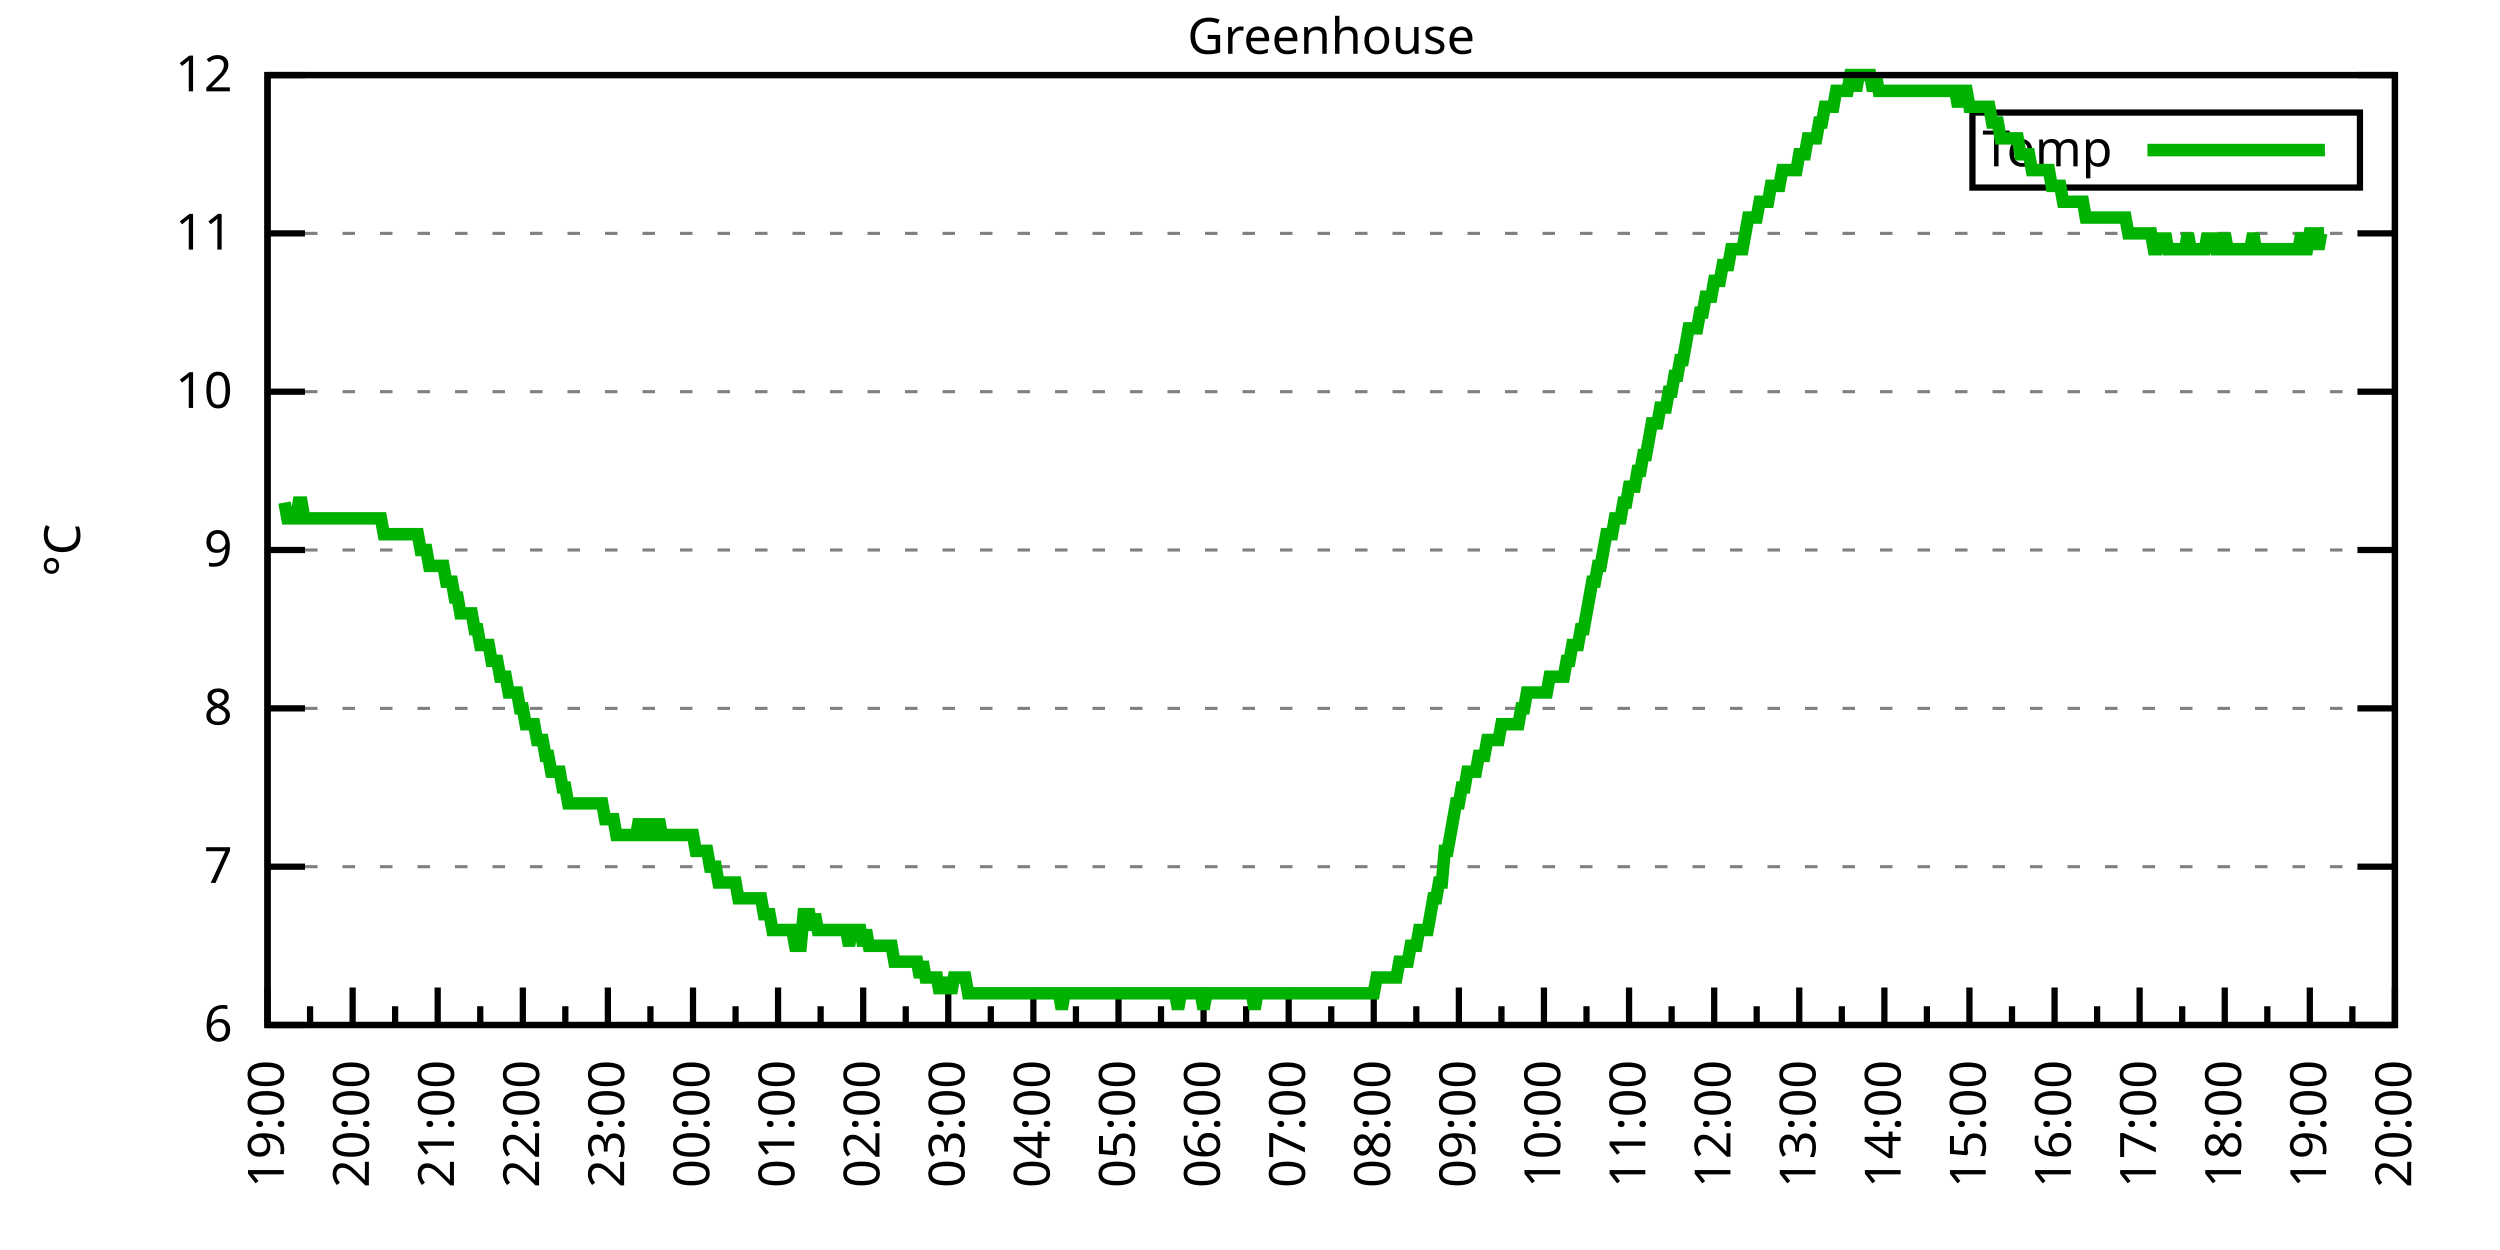
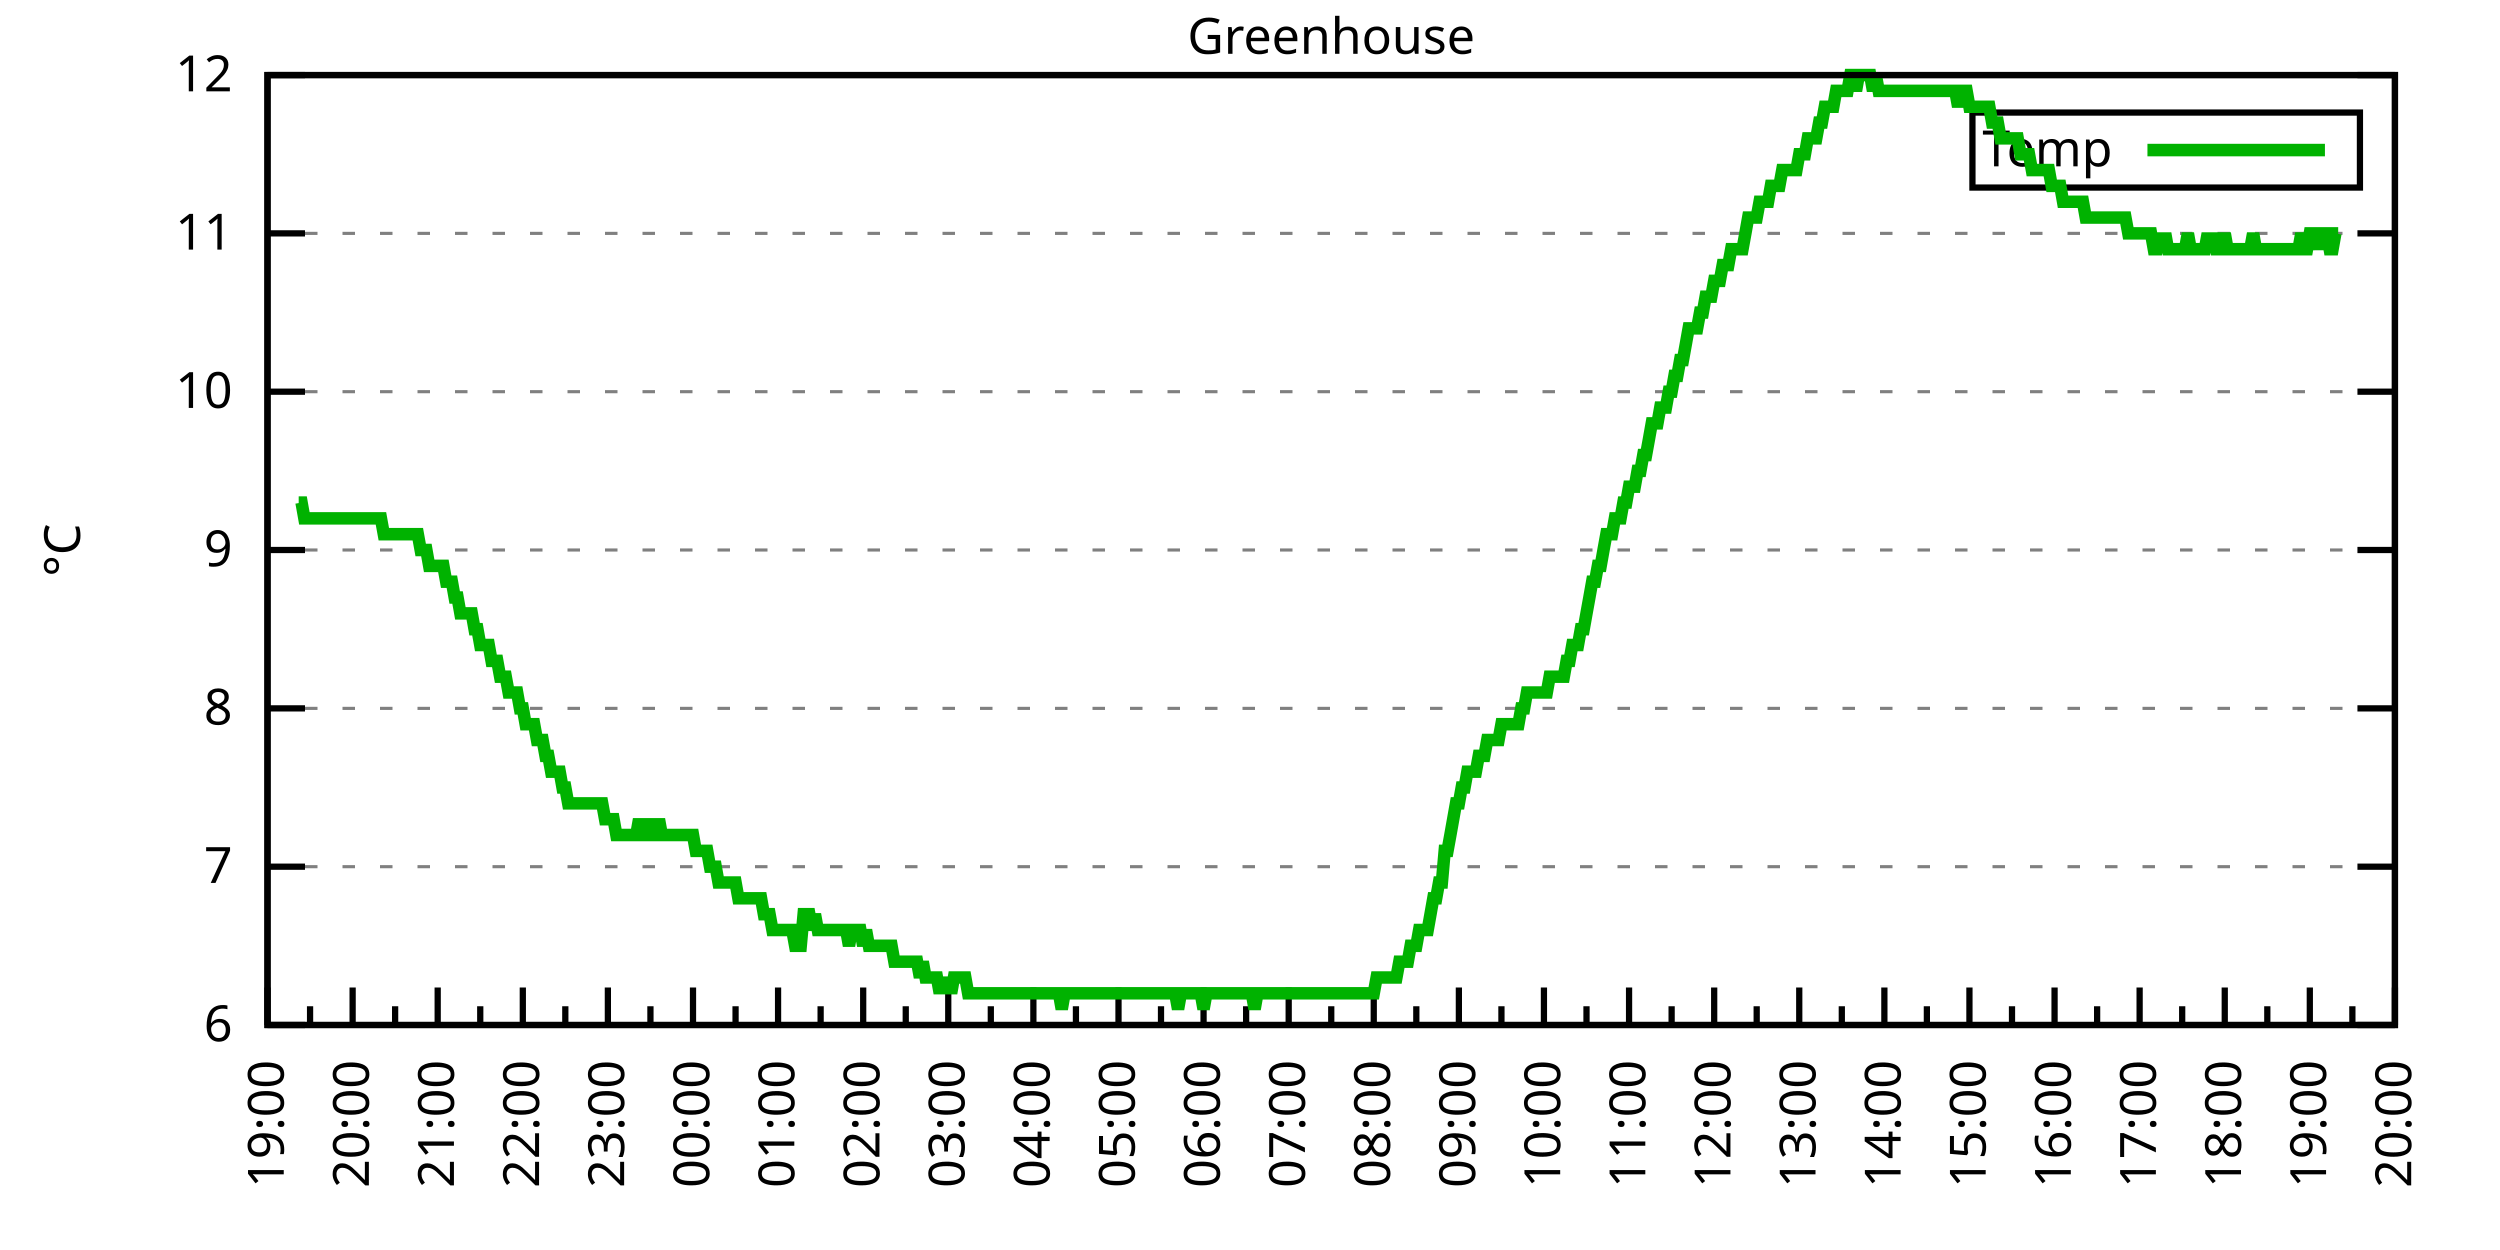
<svg xmlns="http://www.w3.org/2000/svg" xmlns:xlink="http://www.w3.org/1999/xlink" width="400" height="200" viewBox="0 0 400 200">
  <g id="gnuplot_canvas">
    <rect x="0" y="0" width="400" height="200" fill="none" />
    <defs>
      <circle id="gpDot" r="0.5" stroke-width="0.5" stroke="currentColor" />
      <path id="gpPt0" stroke-width="0.333" stroke="currentColor" d="M-1,0 h2 M0,-1 v2" />
      <path id="gpPt1" stroke-width="0.333" stroke="currentColor" d="M-1,-1 L1,1 M1,-1 L-1,1" />
      <path id="gpPt2" stroke-width="0.333" stroke="currentColor" d="M-1,0 L1,0 M0,-1 L0,1 M-1,-1 L1,1 M-1,1 L1,-1" />
      <rect id="gpPt3" stroke-width="0.333" stroke="currentColor" x="-1" y="-1" width="2" height="2" />
      <rect id="gpPt4" stroke-width="0.333" stroke="currentColor" fill="currentColor" x="-1" y="-1" width="2" height="2" />
      <circle id="gpPt5" stroke-width="0.333" stroke="currentColor" cx="0" cy="0" r="1" />
      <use xlink:href="#gpPt5" id="gpPt6" fill="currentColor" stroke="none" />
      <path id="gpPt7" stroke-width="0.333" stroke="currentColor" d="M0,-1.33 L-1.33,0.67 L1.33,0.67 z" />
      <use xlink:href="#gpPt7" id="gpPt8" fill="currentColor" stroke="none" />
      <use xlink:href="#gpPt7" id="gpPt9" stroke="currentColor" transform="rotate(180)" />
      <use xlink:href="#gpPt9" id="gpPt10" fill="currentColor" stroke="none" />
      <use xlink:href="#gpPt3" id="gpPt11" stroke="currentColor" transform="rotate(45)" />
      <use xlink:href="#gpPt11" id="gpPt12" fill="currentColor" stroke="none" />
      <path id="gpPt13" stroke-width="0.333" stroke="currentColor" d="M0,1.330 L1.265,0.411 L0.782,-1.067 L-0.782,-1.076 L-1.265,0.411 z" />
      <use xlink:href="#gpPt13" id="gpPt14" fill="currentColor" stroke="none" />
      <filter id="textbox" filterUnits="objectBoundingBox" x="0" y="0" height="1" width="1">
        <feFlood flood-color="white" flood-opacity="1" result="bgnd" />
        <feComposite in="SourceGraphic" in2="bgnd" operator="atop" />
      </filter>
      <filter id="greybox" filterUnits="objectBoundingBox" x="0" y="0" height="1" width="1">
        <feFlood flood-color="lightgrey" flood-opacity="1" result="grey" />
        <feComposite in="SourceGraphic" in2="grey" operator="atop" />
      </filter>
    </defs>
    <g fill="none" color="white" stroke="currentColor" stroke-width="1.00" stroke-linecap="butt" stroke-linejoin="miter">
</g>
    <g fill="none" color="black" stroke="currentColor" stroke-width="1.00" stroke-linecap="butt" stroke-linejoin="miter">
      <g stroke="none" shape-rendering="crispEdges">
        <polygon fill="rgb(255, 255, 255)" points="42.80,164.00 383.18,164.00 383.18,12.02 42.80,12.02 " />
      </g>
    </g>
    <g fill="none" color="black" stroke="currentColor" stroke-width="1.00" stroke-linecap="butt" stroke-linejoin="miter">
</g>
    <g fill="none" color="black" stroke="black" stroke-width="0.50" stroke-linecap="butt" stroke-linejoin="miter">
</g>
    <g fill="none" color="gray" stroke="currentColor" stroke-width="0.50" stroke-linecap="butt" stroke-linejoin="miter">
      <path stroke="gray" stroke-dasharray="2,4" class="gridline" d="M42.80,164.00 L383.19,164.00  " />
    </g>
    <g fill="none" color="gray" stroke="gray" stroke-width="1.00" stroke-linecap="butt" stroke-linejoin="miter">
</g>
    <g fill="none" color="black" stroke="currentColor" stroke-width="1.00" stroke-linecap="butt" stroke-linejoin="miter">
      <path stroke="black" d="M42.80,164.00 L48.80,164.00 M383.19,164.00 L377.19,164.00  " />
      <g transform="translate(37.20,166.60)" stroke="none" fill="black" font-family="Sans" font-size="8.00" text-anchor="end">
        <text>
          <tspan font-family="Sans"> 6</tspan>
        </text>
      </g>
    </g>
    <g fill="none" color="black" stroke="currentColor" stroke-width="1.00" stroke-linecap="butt" stroke-linejoin="miter">
</g>
    <g fill="none" color="black" stroke="black" stroke-width="0.50" stroke-linecap="butt" stroke-linejoin="miter">
</g>
    <g fill="none" color="gray" stroke="currentColor" stroke-width="0.50" stroke-linecap="butt" stroke-linejoin="miter">
      <path stroke="gray" stroke-dasharray="2,4" class="gridline" d="M42.80,138.67 L383.19,138.67  " />
    </g>
    <g fill="none" color="gray" stroke="gray" stroke-width="1.00" stroke-linecap="butt" stroke-linejoin="miter">
</g>
    <g fill="none" color="black" stroke="currentColor" stroke-width="1.00" stroke-linecap="butt" stroke-linejoin="miter">
      <path stroke="black" d="M42.80,138.67 L48.80,138.67 M383.19,138.67 L377.19,138.67  " />
      <g transform="translate(37.20,141.27)" stroke="none" fill="black" font-family="Sans" font-size="8.00" text-anchor="end">
        <text>
          <tspan font-family="Sans"> 7</tspan>
        </text>
      </g>
    </g>
    <g fill="none" color="black" stroke="currentColor" stroke-width="1.00" stroke-linecap="butt" stroke-linejoin="miter">
</g>
    <g fill="none" color="black" stroke="black" stroke-width="0.50" stroke-linecap="butt" stroke-linejoin="miter">
</g>
    <g fill="none" color="gray" stroke="currentColor" stroke-width="0.50" stroke-linecap="butt" stroke-linejoin="miter">
      <path stroke="gray" stroke-dasharray="2,4" class="gridline" d="M42.80,113.34 L383.19,113.34  " />
    </g>
    <g fill="none" color="gray" stroke="gray" stroke-width="1.00" stroke-linecap="butt" stroke-linejoin="miter">
</g>
    <g fill="none" color="black" stroke="currentColor" stroke-width="1.00" stroke-linecap="butt" stroke-linejoin="miter">
      <path stroke="black" d="M42.80,113.34 L48.80,113.34 M383.19,113.34 L377.19,113.34  " />
      <g transform="translate(37.20,115.94)" stroke="none" fill="black" font-family="Sans" font-size="8.00" text-anchor="end">
        <text>
          <tspan font-family="Sans"> 8</tspan>
        </text>
      </g>
    </g>
    <g fill="none" color="black" stroke="currentColor" stroke-width="1.00" stroke-linecap="butt" stroke-linejoin="miter">
</g>
    <g fill="none" color="black" stroke="black" stroke-width="0.50" stroke-linecap="butt" stroke-linejoin="miter">
</g>
    <g fill="none" color="gray" stroke="currentColor" stroke-width="0.50" stroke-linecap="butt" stroke-linejoin="miter">
      <path stroke="gray" stroke-dasharray="2,4" class="gridline" d="M42.80,88.00 L383.19,88.00  " />
    </g>
    <g fill="none" color="gray" stroke="gray" stroke-width="1.00" stroke-linecap="butt" stroke-linejoin="miter">
</g>
    <g fill="none" color="black" stroke="currentColor" stroke-width="1.00" stroke-linecap="butt" stroke-linejoin="miter">
      <path stroke="black" d="M42.80,88.00 L48.80,88.00 M383.19,88.00 L377.19,88.00  " />
      <g transform="translate(37.20,90.60)" stroke="none" fill="black" font-family="Sans" font-size="8.00" text-anchor="end">
        <text>
          <tspan font-family="Sans"> 9</tspan>
        </text>
      </g>
    </g>
    <g fill="none" color="black" stroke="currentColor" stroke-width="1.00" stroke-linecap="butt" stroke-linejoin="miter">
</g>
    <g fill="none" color="black" stroke="black" stroke-width="0.50" stroke-linecap="butt" stroke-linejoin="miter">
</g>
    <g fill="none" color="gray" stroke="currentColor" stroke-width="0.50" stroke-linecap="butt" stroke-linejoin="miter">
      <path stroke="gray" stroke-dasharray="2,4" class="gridline" d="M42.80,62.67 L383.19,62.67  " />
    </g>
    <g fill="none" color="gray" stroke="gray" stroke-width="1.00" stroke-linecap="butt" stroke-linejoin="miter">
</g>
    <g fill="none" color="black" stroke="currentColor" stroke-width="1.00" stroke-linecap="butt" stroke-linejoin="miter">
      <path stroke="black" d="M42.80,62.67 L48.80,62.67 M383.19,62.67 L377.19,62.67  " />
      <g transform="translate(37.20,65.27)" stroke="none" fill="black" font-family="Sans" font-size="8.00" text-anchor="end">
        <text>
          <tspan font-family="Sans"> 10</tspan>
        </text>
      </g>
    </g>
    <g fill="none" color="black" stroke="currentColor" stroke-width="1.00" stroke-linecap="butt" stroke-linejoin="miter">
</g>
    <g fill="none" color="black" stroke="black" stroke-width="0.50" stroke-linecap="butt" stroke-linejoin="miter">
</g>
    <g fill="none" color="gray" stroke="currentColor" stroke-width="0.50" stroke-linecap="butt" stroke-linejoin="miter">
      <path stroke="gray" stroke-dasharray="2,4" class="gridline" d="M42.80,37.34 L383.19,37.34  " />
    </g>
    <g fill="none" color="gray" stroke="gray" stroke-width="1.00" stroke-linecap="butt" stroke-linejoin="miter">
</g>
    <g fill="none" color="black" stroke="currentColor" stroke-width="1.00" stroke-linecap="butt" stroke-linejoin="miter">
      <path stroke="black" d="M42.80,37.34 L48.80,37.34 M383.19,37.34 L377.19,37.34  " />
      <g transform="translate(37.20,39.94)" stroke="none" fill="black" font-family="Sans" font-size="8.00" text-anchor="end">
        <text>
          <tspan font-family="Sans"> 11</tspan>
        </text>
      </g>
    </g>
    <g fill="none" color="black" stroke="currentColor" stroke-width="1.00" stroke-linecap="butt" stroke-linejoin="miter">
</g>
    <g fill="none" color="black" stroke="black" stroke-width="0.50" stroke-linecap="butt" stroke-linejoin="miter">
</g>
    <g fill="none" color="gray" stroke="currentColor" stroke-width="0.50" stroke-linecap="butt" stroke-linejoin="miter">
      <path stroke="gray" stroke-dasharray="2,4" class="gridline" d="M42.80,12.01 L383.19,12.01  " />
    </g>
    <g fill="none" color="gray" stroke="gray" stroke-width="1.00" stroke-linecap="butt" stroke-linejoin="miter">
</g>
    <g fill="none" color="black" stroke="currentColor" stroke-width="1.00" stroke-linecap="butt" stroke-linejoin="miter">
      <path stroke="black" d="M42.80,12.01 L48.80,12.01 M383.19,12.01 L377.19,12.01  " />
      <g transform="translate(37.20,14.61)" stroke="none" fill="black" font-family="Sans" font-size="8.00" text-anchor="end">
        <text>
          <tspan font-family="Sans"> 12</tspan>
        </text>
      </g>
    </g>
    <g fill="none" color="black" stroke="currentColor" stroke-width="1.00" stroke-linecap="butt" stroke-linejoin="miter">
      <path stroke="black" d="M42.80,164.00 L42.80,158.00  " />
      <g transform="translate(45.40,169.60) rotate(270)" stroke="none" fill="black" font-family="Sans" font-size="8.00" text-anchor="end">
        <text>
          <tspan font-family="Sans">19:00</tspan>
        </text>
      </g>
    </g>
    <g fill="none" color="black" stroke="currentColor" stroke-width="1.00" stroke-linecap="butt" stroke-linejoin="miter">
      <path stroke="black" d="M49.61,164.00 L49.61,161.00 M56.42,164.00 L56.42,158.00  " />
      <g transform="translate(59.02,169.60) rotate(270)" stroke="none" fill="black" font-family="Sans" font-size="8.00" text-anchor="end">
        <text>
          <tspan font-family="Sans">20:00</tspan>
        </text>
      </g>
    </g>
    <g fill="none" color="black" stroke="currentColor" stroke-width="1.00" stroke-linecap="butt" stroke-linejoin="miter">
      <path stroke="black" d="M63.22,164.00 L63.22,161.00 M70.03,164.00 L70.03,158.00  " />
      <g transform="translate(72.63,169.60) rotate(270)" stroke="none" fill="black" font-family="Sans" font-size="8.00" text-anchor="end">
        <text>
          <tspan font-family="Sans">21:00</tspan>
        </text>
      </g>
    </g>
    <g fill="none" color="black" stroke="currentColor" stroke-width="1.00" stroke-linecap="butt" stroke-linejoin="miter">
      <path stroke="black" d="M76.84,164.00 L76.84,161.00 M83.65,164.00 L83.65,158.00  " />
      <g transform="translate(86.25,169.60) rotate(270)" stroke="none" fill="black" font-family="Sans" font-size="8.00" text-anchor="end">
        <text>
          <tspan font-family="Sans">22:00</tspan>
        </text>
      </g>
    </g>
    <g fill="none" color="black" stroke="currentColor" stroke-width="1.00" stroke-linecap="butt" stroke-linejoin="miter">
      <path stroke="black" d="M90.45,164.00 L90.45,161.00 M97.26,164.00 L97.26,158.00  " />
      <g transform="translate(99.86,169.60) rotate(270)" stroke="none" fill="black" font-family="Sans" font-size="8.00" text-anchor="end">
        <text>
          <tspan font-family="Sans">23:00</tspan>
        </text>
      </g>
    </g>
    <g fill="none" color="black" stroke="currentColor" stroke-width="1.00" stroke-linecap="butt" stroke-linejoin="miter">
      <path stroke="black" d="M104.07,164.00 L104.07,161.00 M110.88,164.00 L110.88,158.00  " />
      <g transform="translate(113.48,169.60) rotate(270)" stroke="none" fill="black" font-family="Sans" font-size="8.00" text-anchor="end">
        <text>
          <tspan font-family="Sans">00:00</tspan>
        </text>
      </g>
    </g>
    <g fill="none" color="black" stroke="currentColor" stroke-width="1.00" stroke-linecap="butt" stroke-linejoin="miter">
      <path stroke="black" d="M117.69,164.00 L117.69,161.00 M124.49,164.00 L124.49,158.00  " />
      <g transform="translate(127.09,169.60) rotate(270)" stroke="none" fill="black" font-family="Sans" font-size="8.00" text-anchor="end">
        <text>
          <tspan font-family="Sans">01:00</tspan>
        </text>
      </g>
    </g>
    <g fill="none" color="black" stroke="currentColor" stroke-width="1.00" stroke-linecap="butt" stroke-linejoin="miter">
      <path stroke="black" d="M131.30,164.00 L131.30,161.00 M138.11,164.00 L138.11,158.00  " />
      <g transform="translate(140.71,169.60) rotate(270)" stroke="none" fill="black" font-family="Sans" font-size="8.00" text-anchor="end">
        <text>
          <tspan font-family="Sans">02:00</tspan>
        </text>
      </g>
    </g>
    <g fill="none" color="black" stroke="currentColor" stroke-width="1.00" stroke-linecap="butt" stroke-linejoin="miter">
      <path stroke="black" d="M144.92,164.00 L144.92,161.00 M151.72,164.00 L151.72,158.00  " />
      <g transform="translate(154.32,169.60) rotate(270)" stroke="none" fill="black" font-family="Sans" font-size="8.00" text-anchor="end">
        <text>
          <tspan font-family="Sans">03:00</tspan>
        </text>
      </g>
    </g>
    <g fill="none" color="black" stroke="currentColor" stroke-width="1.00" stroke-linecap="butt" stroke-linejoin="miter">
      <path stroke="black" d="M158.53,164.00 L158.53,161.00 M165.34,164.00 L165.34,158.00  " />
      <g transform="translate(167.94,169.60) rotate(270)" stroke="none" fill="black" font-family="Sans" font-size="8.00" text-anchor="end">
        <text>
          <tspan font-family="Sans">04:00</tspan>
        </text>
      </g>
    </g>
    <g fill="none" color="black" stroke="currentColor" stroke-width="1.00" stroke-linecap="butt" stroke-linejoin="miter">
      <path stroke="black" d="M172.15,164.00 L172.15,161.00 M178.96,164.00 L178.96,158.00  " />
      <g transform="translate(181.56,169.60) rotate(270)" stroke="none" fill="black" font-family="Sans" font-size="8.00" text-anchor="end">
        <text>
          <tspan font-family="Sans">05:00</tspan>
        </text>
      </g>
    </g>
    <g fill="none" color="black" stroke="currentColor" stroke-width="1.00" stroke-linecap="butt" stroke-linejoin="miter">
      <path stroke="black" d="M185.76,164.00 L185.76,161.00 M192.57,164.00 L192.57,158.00  " />
      <g transform="translate(195.17,169.60) rotate(270)" stroke="none" fill="black" font-family="Sans" font-size="8.00" text-anchor="end">
        <text>
          <tspan font-family="Sans">06:00</tspan>
        </text>
      </g>
    </g>
    <g fill="none" color="black" stroke="currentColor" stroke-width="1.00" stroke-linecap="butt" stroke-linejoin="miter">
      <path stroke="black" d="M199.38,164.00 L199.38,161.00 M206.19,164.00 L206.19,158.00  " />
      <g transform="translate(208.79,169.60) rotate(270)" stroke="none" fill="black" font-family="Sans" font-size="8.00" text-anchor="end">
        <text>
          <tspan font-family="Sans">07:00</tspan>
        </text>
      </g>
    </g>
    <g fill="none" color="black" stroke="currentColor" stroke-width="1.00" stroke-linecap="butt" stroke-linejoin="miter">
      <path stroke="black" d="M213.00,164.00 L213.00,161.00 M219.80,164.00 L219.80,158.00  " />
      <g transform="translate(222.40,169.60) rotate(270)" stroke="none" fill="black" font-family="Sans" font-size="8.00" text-anchor="end">
        <text>
          <tspan font-family="Sans">08:00</tspan>
        </text>
      </g>
    </g>
    <g fill="none" color="black" stroke="currentColor" stroke-width="1.00" stroke-linecap="butt" stroke-linejoin="miter">
      <path stroke="black" d="M226.61,164.00 L226.61,161.00 M233.42,164.00 L233.42,158.00  " />
      <g transform="translate(236.02,169.60) rotate(270)" stroke="none" fill="black" font-family="Sans" font-size="8.00" text-anchor="end">
        <text>
          <tspan font-family="Sans">09:00</tspan>
        </text>
      </g>
    </g>
    <g fill="none" color="black" stroke="currentColor" stroke-width="1.00" stroke-linecap="butt" stroke-linejoin="miter">
      <path stroke="black" d="M240.23,164.00 L240.23,161.00 M247.03,164.00 L247.03,158.00  " />
      <g transform="translate(249.63,169.60) rotate(270)" stroke="none" fill="black" font-family="Sans" font-size="8.00" text-anchor="end">
        <text>
          <tspan font-family="Sans">10:00</tspan>
        </text>
      </g>
    </g>
    <g fill="none" color="black" stroke="currentColor" stroke-width="1.00" stroke-linecap="butt" stroke-linejoin="miter">
      <path stroke="black" d="M253.84,164.00 L253.84,161.00 M260.65,164.00 L260.65,158.00  " />
      <g transform="translate(263.25,169.60) rotate(270)" stroke="none" fill="black" font-family="Sans" font-size="8.00" text-anchor="end">
        <text>
          <tspan font-family="Sans">11:00</tspan>
        </text>
      </g>
    </g>
    <g fill="none" color="black" stroke="currentColor" stroke-width="1.00" stroke-linecap="butt" stroke-linejoin="miter">
      <path stroke="black" d="M267.46,164.00 L267.46,161.00 M274.27,164.00 L274.27,158.00  " />
      <g transform="translate(276.87,169.60) rotate(270)" stroke="none" fill="black" font-family="Sans" font-size="8.00" text-anchor="end">
        <text>
          <tspan font-family="Sans">12:00</tspan>
        </text>
      </g>
    </g>
    <g fill="none" color="black" stroke="currentColor" stroke-width="1.00" stroke-linecap="butt" stroke-linejoin="miter">
      <path stroke="black" d="M281.07,164.00 L281.07,161.00 M287.88,164.00 L287.88,158.00  " />
      <g transform="translate(290.48,169.60) rotate(270)" stroke="none" fill="black" font-family="Sans" font-size="8.00" text-anchor="end">
        <text>
          <tspan font-family="Sans">13:00</tspan>
        </text>
      </g>
    </g>
    <g fill="none" color="black" stroke="currentColor" stroke-width="1.00" stroke-linecap="butt" stroke-linejoin="miter">
      <path stroke="black" d="M294.69,164.00 L294.69,161.00 M301.50,164.00 L301.50,158.00  " />
      <g transform="translate(304.10,169.60) rotate(270)" stroke="none" fill="black" font-family="Sans" font-size="8.00" text-anchor="end">
        <text>
          <tspan font-family="Sans">14:00</tspan>
        </text>
      </g>
    </g>
    <g fill="none" color="black" stroke="currentColor" stroke-width="1.00" stroke-linecap="butt" stroke-linejoin="miter">
      <path stroke="black" d="M308.30,164.00 L308.30,161.00 M315.11,164.00 L315.11,158.00  " />
      <g transform="translate(317.71,169.60) rotate(270)" stroke="none" fill="black" font-family="Sans" font-size="8.00" text-anchor="end">
        <text>
          <tspan font-family="Sans">15:00</tspan>
        </text>
      </g>
    </g>
    <g fill="none" color="black" stroke="currentColor" stroke-width="1.00" stroke-linecap="butt" stroke-linejoin="miter">
      <path stroke="black" d="M321.92,164.00 L321.92,161.00 M328.73,164.00 L328.73,158.00  " />
      <g transform="translate(331.33,169.60) rotate(270)" stroke="none" fill="black" font-family="Sans" font-size="8.00" text-anchor="end">
        <text>
          <tspan font-family="Sans">16:00</tspan>
        </text>
      </g>
    </g>
    <g fill="none" color="black" stroke="currentColor" stroke-width="1.00" stroke-linecap="butt" stroke-linejoin="miter">
      <path stroke="black" d="M335.54,164.00 L335.54,161.00 M342.34,164.00 L342.34,158.00  " />
      <g transform="translate(344.94,169.60) rotate(270)" stroke="none" fill="black" font-family="Sans" font-size="8.00" text-anchor="end">
        <text>
          <tspan font-family="Sans">17:00</tspan>
        </text>
      </g>
    </g>
    <g fill="none" color="black" stroke="currentColor" stroke-width="1.00" stroke-linecap="butt" stroke-linejoin="miter">
      <path stroke="black" d="M349.15,164.00 L349.15,161.00 M355.96,164.00 L355.96,158.00  " />
      <g transform="translate(358.56,169.60) rotate(270)" stroke="none" fill="black" font-family="Sans" font-size="8.00" text-anchor="end">
        <text>
          <tspan font-family="Sans">18:00</tspan>
        </text>
      </g>
    </g>
    <g fill="none" color="black" stroke="currentColor" stroke-width="1.00" stroke-linecap="butt" stroke-linejoin="miter">
      <path stroke="black" d="M362.77,164.00 L362.77,161.00 M369.57,164.00 L369.57,158.00  " />
      <g transform="translate(372.17,169.60) rotate(270)" stroke="none" fill="black" font-family="Sans" font-size="8.00" text-anchor="end">
        <text>
          <tspan font-family="Sans">19:00</tspan>
        </text>
      </g>
    </g>
    <g fill="none" color="black" stroke="currentColor" stroke-width="1.00" stroke-linecap="butt" stroke-linejoin="miter">
      <path stroke="black" d="M376.38,164.00 L376.38,161.00 M383.19,164.00 L383.19,158.00  " />
      <g transform="translate(385.79,169.60) rotate(270)" stroke="none" fill="black" font-family="Sans" font-size="8.00" text-anchor="end">
        <text>
          <tspan font-family="Sans">20:00</tspan>
        </text>
      </g>
    </g>
    <g fill="none" color="black" stroke="currentColor" stroke-width="1.00" stroke-linecap="butt" stroke-linejoin="miter">
</g>
    <g fill="none" color="black" stroke="currentColor" stroke-width="1.00" stroke-linecap="butt" stroke-linejoin="miter">
      <path stroke="black" d="M42.80,12.01 L42.80,164.00 L383.19,164.00 L383.19,12.01 L42.80,12.01 Z  " />
    </g>
    <g fill="none" color="black" stroke="currentColor" stroke-width="1.00" stroke-linecap="butt" stroke-linejoin="miter">
      <g transform="translate(12.80,88.01) rotate(270)" stroke="none" fill="black" font-family="Sans" font-size="8.00" text-anchor="middle">
        <text>
          <tspan font-family="Sans">°C</tspan>
        </text>
      </g>
    </g>
    <g fill="none" color="black" stroke="currentColor" stroke-width="1.00" stroke-linecap="butt" stroke-linejoin="miter">
</g>
    <g fill="none" color="black" stroke="currentColor" stroke-width="1.00" stroke-linecap="butt" stroke-linejoin="miter">
      <path stroke="black" d="M315.59,30.01 L315.59,18.01 L377.59,18.01 L377.59,30.01 L315.59,30.01 Z  " />
    </g>
    <g id="Greenhouse_plot_1">
      <g fill="none" color="white" stroke="black" stroke-width="2.00" stroke-linecap="butt" stroke-linejoin="miter">
</g>
      <g fill="none" color="black" stroke="currentColor" stroke-width="2.00" stroke-linecap="butt" stroke-linejoin="miter">
        <g transform="translate(337.99,26.61)" stroke="none" fill="black" font-family="Sans" font-size="8.00" text-anchor="end">
          <text>
            <tspan font-family="Sans">Temp</tspan>
          </text>
        </g>
      </g>
      <g fill="none" color="black" stroke="currentColor" stroke-width="2.00" stroke-linecap="butt" stroke-linejoin="miter">
-         <path stroke="rgb(  0, 178,   0)" d="M343.59,24.01 L371.99,24.01 M45.52,80.41 L45.98,82.94 L46.43,82.94 L46.88,82.94 L47.34,82.94 L47.79,80.41   L48.25,80.41 L48.70,82.94 L49.15,82.94 L49.61,82.94 L50.06,82.94 L50.52,82.94 L50.97,82.94 L51.42,82.94   L51.88,82.94 L52.33,82.94 L52.78,82.94 L53.24,82.94 L53.69,82.94 L54.15,82.94 L54.60,82.94 L55.05,82.94   L55.51,82.94 L55.96,82.94 L56.42,82.94 L56.87,82.94 L57.32,82.94 L57.78,82.94 L58.23,82.94 L58.68,82.94   L59.14,82.94 L59.59,82.94 L60.05,82.94 L60.50,82.94 L60.95,82.94 L61.41,85.47 L61.86,85.47 L62.32,85.47   L62.77,85.47 L63.22,85.47 L63.68,85.47 L64.13,85.47 L64.58,85.47 L65.04,85.47 L65.49,85.47 L65.95,85.47   L66.40,85.47 L66.85,85.47 L67.31,88.00 L67.76,88.00 L68.22,88.00 L68.67,90.54 L69.12,90.54 L69.58,90.54   L70.03,90.54 L70.49,90.54 L70.94,90.54 L71.39,93.07 L71.85,93.07 L72.30,93.07 L72.75,95.60 L73.21,95.60   L73.66,98.14 L74.12,98.14 L74.57,98.14 L75.02,98.14 L75.48,98.14 L75.93,100.67 L76.39,100.67 L76.84,103.20   L77.29,103.20 L77.75,103.20 L78.20,103.20 L78.65,105.74 L79.11,105.74 L79.56,105.74 L80.02,108.27 L80.47,108.27   L80.92,108.27 L81.38,110.80 L81.83,110.80 L82.29,110.80 L82.74,110.80 L83.19,113.34 L83.65,113.34 L84.10,115.87   L84.55,115.87 L85.01,115.87 L85.46,115.87 L85.92,118.40 L86.37,118.40 L86.82,118.40 L87.28,120.94 L87.73,120.94   L88.19,123.47 L88.64,123.47 L89.09,123.47 L89.55,123.47 L90.00,126.00 L90.45,126.00 L90.91,128.54 L91.36,128.54   L91.82,128.54 L92.27,128.54 L92.72,128.54 L93.18,128.54 L93.63,128.54 L94.09,128.54 L94.54,128.54 L94.99,128.54   L95.45,128.54 L95.90,128.54 L96.35,128.54 L96.81,131.07 L97.26,131.07 L97.72,131.07 L98.17,131.07 L98.62,133.60   L99.08,133.60 L99.53,133.60 L99.99,133.60 L100.44,133.60 L100.89,133.60 L101.35,133.60 L101.80,133.60 L102.25,131.07   L102.71,133.60 L103.16,133.60 L103.62,133.60 L104.07,131.07 L104.52,133.60 L104.98,133.60 L105.43,131.07 L105.89,133.60   L106.34,133.60 L106.79,133.60 L107.25,133.60 L107.70,133.60 L108.15,133.60 L108.61,133.60 L109.06,133.60 L109.52,133.60   L109.97,133.60 L110.42,133.60 L110.88,133.60 L111.33,136.14 L111.79,136.14 L112.24,136.14 L112.69,136.14 L113.15,136.14   L113.60,138.67 L114.05,138.67 L114.51,138.67 L114.96,141.20 L115.42,141.20 L115.87,141.20 L116.32,141.20 L116.78,141.20   L117.23,141.20 L117.69,141.20 L118.14,143.73 L118.59,143.73 L119.05,143.73 L119.50,143.73 L119.96,143.73 L120.41,143.73   L120.86,143.73 L121.32,143.73 L121.77,143.73 L122.22,146.27 L122.68,146.27 L123.13,146.27 L123.59,148.80 L124.04,148.80   L124.49,148.80 L124.95,148.80 L125.40,148.80 L125.86,148.80 L126.31,148.80 L126.76,148.80 L127.22,151.33 L127.67,151.33   L128.12,151.33 L128.58,146.27 L129.03,146.27 L129.49,146.27 L129.94,148.80 L130.39,146.27 L130.85,148.80 L131.30,148.80   L131.76,148.80 L132.21,148.80 L132.66,148.80 L133.12,148.80 L133.57,148.80 L134.02,148.80 L134.48,148.80 L134.93,148.80   L135.39,148.80 L135.84,151.33 L136.29,148.80 L136.75,148.80 L137.20,148.80 L137.66,148.80 L138.11,151.33 L138.56,148.80   L139.02,151.33 L139.47,151.33 L139.92,151.33 L140.38,151.33 L140.83,151.33 L141.29,151.33 L141.74,151.33 L142.19,151.33   L142.65,151.33 L143.10,153.87 L143.56,153.87 L144.01,153.87 L144.46,153.87 L144.92,153.87 L145.37,153.87 L145.82,153.87   L146.28,153.87 L146.73,153.87 L147.19,156.40 L147.64,153.87 L148.09,156.40 L148.55,156.40 L149.00,156.40 L149.46,156.40   L149.91,156.40 L150.36,158.93 L150.82,156.40 L151.27,158.93 L151.72,156.40 L152.18,158.93 L152.63,156.40 L153.09,156.40   L153.54,156.40 L153.99,156.40 L154.45,156.40 L154.90,158.93 L155.36,158.93 L155.81,158.93 L156.26,158.93 L156.72,158.93   L157.17,158.93 L157.62,158.93 L158.08,158.93 L158.53,158.93 L158.99,158.93 L159.44,158.93 L159.89,158.93 L160.35,158.93   L160.80,158.93 L161.26,158.93 L161.71,158.93 L162.16,158.93 L162.62,158.93 L163.07,158.93 L163.52,158.93 L163.98,158.93   L164.43,158.93 L164.89,158.93 L165.34,158.93 L165.79,158.93 L166.25,158.93 L166.70,158.93 L167.16,158.93 L167.61,158.93   L168.06,158.93 L168.52,158.93 L168.97,158.93 L169.43,158.93 L169.88,161.47 L170.33,158.93 L170.79,158.93 L171.24,158.93   L171.69,158.93 L172.15,158.93 L172.60,158.93 L173.06,158.93 L173.51,158.93 L173.96,158.93 L174.42,158.93 L174.87,158.93   L175.33,158.93 L175.78,158.93 L176.23,158.93 L176.69,158.93 L177.14,158.93 L177.59,158.93 L178.05,158.93 L178.50,158.93   L178.96,158.93 L179.41,158.93 L179.86,158.93 L180.32,158.93 L180.77,158.93 L181.23,158.93 L181.68,158.93 L182.13,158.93   L182.59,158.93 L183.04,158.93 L183.49,158.93 L183.95,158.93 L184.40,158.93 L184.86,158.93 L185.31,158.93 L185.76,158.93   L186.22,158.93 L186.67,158.93 L187.13,158.93 L187.58,158.93 L188.03,158.93 L188.49,161.47 L188.94,158.93 L189.39,158.93   L189.85,158.93 L190.30,158.93 L190.76,158.93 L191.21,158.93 L191.66,158.93 L192.12,158.93 L192.57,161.47 L193.03,158.93   L193.48,158.93 L193.93,158.93 L194.39,158.93 L194.84,158.93 L195.29,158.93 L195.75,158.93 L196.20,158.93 L196.66,158.93   L197.11,158.93 L197.56,158.93 L198.02,158.93 L198.47,158.93 L198.93,158.93 L199.38,158.93 L199.83,158.93 L200.29,158.93   L200.74,161.47 L201.19,158.93 L201.65,158.93 L202.10,158.93 L202.56,158.93 L203.01,158.93 L203.46,158.93 L203.92,158.93   L204.37,158.93 L204.83,158.93 L205.28,158.93 L205.73,158.93 L206.19,158.93 L206.64,158.93 L207.09,158.93 L207.55,158.93   L208.00,158.93 L208.46,158.93 L208.91,158.93 L209.36,158.93 L209.82,158.93 L210.27,158.93 L210.73,158.93 L211.18,158.93   L211.63,158.93 L212.09,158.93 L212.54,158.93 L213.00,158.93 L213.45,158.93 L213.90,158.93 L214.36,158.93 L214.81,158.93   L215.26,158.93 L215.72,158.93 L216.17,158.93 L216.63,158.93 L217.08,158.93 L217.53,158.93 L217.99,158.93 L218.44,158.93   L218.90,158.93 L219.35,158.93 L219.80,158.93 L220.26,156.40 L220.71,156.40 L221.16,156.40 L221.62,156.40 L222.07,156.40   L222.53,156.40 L222.98,156.40 L223.43,156.40 L223.89,153.87 L224.34,153.87 L224.80,153.87 L225.25,153.87 L225.70,151.33   L226.16,151.33 L226.61,151.33 L227.06,148.80 L227.52,148.80 L227.97,148.80 L228.43,148.80 L228.88,146.27 L229.33,143.73   L229.79,143.73 L230.24,141.20 L230.70,141.20 L231.15,136.14 L231.60,136.14 L232.06,133.60 L232.51,131.07 L232.96,128.54   L233.42,128.54 L233.87,126.00 L234.33,126.00 L234.78,123.47 L235.23,123.47 L235.69,123.47 L236.14,123.47 L236.60,120.94   L237.05,120.94 L237.50,120.94 L237.96,118.40 L238.41,118.40 L238.86,118.40 L239.32,118.40 L239.77,118.40 L240.23,115.87   L240.68,115.87 L241.13,115.87 L241.59,115.87 L242.04,115.87 L242.50,115.87 L242.95,115.87 L243.40,113.34 L243.86,113.34   L244.31,110.80 L244.76,110.80 L245.22,110.80 L245.67,110.80 L246.13,110.80 L246.58,110.80 L247.03,110.80 L247.49,110.80   L247.94,108.27 L248.40,108.27 L248.85,108.27 L249.30,108.27 L249.76,108.27 L250.21,108.27 L250.66,105.74 L251.12,105.74   L251.57,103.20 L252.03,103.20 L252.48,103.20 L252.93,100.67 L253.39,100.67 L253.84,98.14 L254.30,95.60 L254.75,93.07   L255.20,93.07 L255.66,90.54 L256.11,90.54 L256.56,88.00 L257.02,85.47 L257.47,85.47 L257.93,85.47 L258.38,82.94   L258.83,82.94 L259.29,82.94 L259.74,80.41 L260.20,80.41 L260.65,77.87 L261.10,77.87 L261.56,77.87 L262.01,75.34   L262.47,75.34 L262.92,72.81 L263.37,72.81 L263.83,70.27 L264.28,67.74 L264.73,67.74 L265.19,67.74 L265.64,65.21   L266.10,65.21 L266.55,65.21 L267.00,62.67 L267.46,62.67 L267.91,60.14 L268.37,60.14 L268.82,57.61 L269.27,57.61   L269.73,55.07 L270.18,52.54 L270.63,52.54 L271.09,52.54 L271.54,52.54 L272.00,50.01 L272.45,50.01 L272.90,47.47   L273.36,47.47 L273.81,47.47 L274.27,44.94 L274.72,44.94 L275.17,44.94 L275.63,42.41 L276.08,42.41 L276.53,42.41   L276.99,39.87 L277.44,39.87 L277.90,39.87 L278.35,39.87 L278.80,39.87 L279.26,37.34 L279.71,34.81 L280.17,34.81   L280.62,34.81 L281.07,34.81 L281.53,32.28 L281.98,32.28 L282.43,32.28 L282.89,32.28 L283.34,29.74 L283.80,29.74   L284.25,29.74 L284.70,29.74 L285.16,27.21 L285.61,27.21 L286.07,27.21 L286.52,27.21 L286.97,27.21 L287.43,27.21   L287.88,24.68 L288.33,24.68 L288.79,24.68 L289.24,22.14 L289.70,22.14 L290.15,22.14 L290.60,22.14 L291.06,19.61   L291.51,19.61 L291.97,17.08 L292.42,17.08 L292.87,17.08 L293.33,17.08 L293.78,14.54 L294.23,14.54 L294.69,14.54   L295.14,14.54 L295.60,14.54 L296.05,12.01 L296.50,12.01 L296.96,14.54 L297.41,12.01 L297.87,12.01 L298.32,12.01   L298.77,12.01 L299.23,12.01 L299.68,14.54 L300.13,12.01 L300.59,14.54 L301.04,14.54 L301.50,14.54 L301.95,14.54   L302.40,14.54 L302.86,14.54 L303.31,14.54 L303.77,14.54 L304.22,14.54 L304.67,14.54 L305.13,14.54 L305.58,14.54   L306.03,14.54 L306.49,14.54 L306.94,14.54 L307.40,14.54 L307.85,14.54 L308.30,14.54 L308.76,14.54 L309.21,14.54   L309.67,14.54 L310.12,14.54 L310.57,14.54 L311.03,14.54 L311.48,14.54 L311.94,14.54 L312.39,14.54 L312.84,14.54   L313.30,17.08 L313.75,14.54 L314.20,14.54 L314.66,14.54 L315.11,17.08 L315.57,17.08 L316.02,17.08 L316.47,17.08   L316.93,17.08 L317.38,17.08 L317.84,17.08 L318.29,17.08 L318.74,19.61 L319.20,19.61 L319.65,19.61 L320.10,22.14   L320.56,22.14 L321.01,22.14 L321.47,22.14 L321.92,22.14 L322.37,22.14 L322.83,22.14 L323.28,24.68 L323.74,24.68   L324.19,24.68 L324.64,24.68 L325.10,27.21 L325.55,27.21 L326.00,27.21 L326.46,27.21 L326.91,27.21 L327.37,27.21   L327.82,27.21 L328.27,29.74 L328.73,29.74 L329.18,29.74 L329.64,29.74 L330.09,32.28 L330.54,32.28 L331.00,32.28   L331.45,32.28 L331.90,32.28 L332.36,32.28 L332.81,32.28 L333.27,32.28 L333.72,34.81 L334.17,34.81 L334.63,34.81   L335.08,34.81 L335.54,34.81 L335.99,34.81 L336.44,34.81 L336.90,34.81 L337.35,34.81 L337.80,34.81 L338.26,34.81   L338.71,34.81 L339.17,34.81 L339.62,34.81 L340.07,34.81 L340.53,37.34 L340.98,37.34 L341.44,37.34 L341.89,37.34   L342.34,37.34 L342.80,37.34 L343.25,37.34 L343.70,37.34 L344.16,37.34 L344.61,39.87 L345.07,39.87 L345.52,37.34   L345.97,39.87 L346.43,37.34 L346.88,39.87 L347.34,39.87 L347.79,39.87 L348.24,39.87 L348.70,39.87 L349.15,39.87   L349.60,39.87 L350.06,37.34 L350.51,39.87 L350.97,39.87 L351.42,39.87 L351.87,39.87 L352.33,39.87 L352.78,39.87   L353.24,37.34 L353.69,39.87 L354.14,37.34 L354.60,39.87 L355.05,39.87 L355.50,39.87 L355.96,37.34 L356.41,39.87   L356.87,39.87 L357.32,39.87 L357.77,39.87 L358.23,39.87 L358.68,39.87 L359.14,39.87 L359.59,39.87 L360.04,39.87   L360.50,37.34 L360.95,39.87 L361.41,39.87 L361.86,39.87 L362.31,39.87 L362.77,39.87 L363.22,39.87 L363.67,39.87   L364.13,39.87 L364.58,39.87 L365.04,39.87 L365.49,39.87 L365.94,39.87 L366.40,39.87 L366.85,39.87 L367.31,39.87   L367.76,39.87 L368.21,37.34 L368.67,39.87 L369.12,39.87 L369.57,37.34 L370.03,37.34 L370.48,37.34 L370.94,39.87   L371.39,37.34 L371.84,37.34  " />
+         <path stroke="rgb(  0, 178,   0)" d="M343.59,24.01 L371.99,24.01 M47.79,80.41 L48.25,80.41 L48.70,82.94 L49.15,82.94 L49.61,82.94 L50.06,82.94   L50.52,82.94 L50.97,82.94 L51.42,82.94 L51.88,82.94 L52.33,82.94 L52.78,82.94 L53.24,82.94 L53.69,82.94   L54.15,82.94 L54.60,82.94 L55.05,82.94 L55.51,82.94 L55.96,82.94 L56.42,82.94 L56.87,82.94 L57.32,82.94   L57.78,82.94 L58.23,82.94 L58.68,82.94 L59.14,82.94 L59.59,82.94 L60.05,82.94 L60.50,82.94 L60.95,82.94   L61.41,85.47 L61.86,85.47 L62.32,85.47 L62.77,85.47 L63.22,85.47 L63.68,85.47 L64.13,85.47 L64.58,85.47   L65.04,85.47 L65.49,85.47 L65.95,85.47 L66.40,85.47 L66.85,85.47 L67.31,88.00 L67.76,88.00 L68.22,88.00   L68.67,90.54 L69.12,90.54 L69.58,90.54 L70.03,90.54 L70.49,90.54 L70.94,90.54 L71.39,93.07 L71.85,93.07   L72.30,93.07 L72.75,95.60 L73.21,95.60 L73.66,98.14 L74.12,98.14 L74.57,98.14 L75.02,98.14 L75.48,98.14   L75.93,100.67 L76.39,100.67 L76.84,103.20 L77.29,103.20 L77.75,103.20 L78.20,103.20 L78.65,105.74 L79.11,105.74   L79.56,105.74 L80.02,108.27 L80.47,108.27 L80.92,108.27 L81.38,110.80 L81.83,110.80 L82.29,110.80 L82.74,110.80   L83.19,113.34 L83.65,113.34 L84.10,115.87 L84.55,115.87 L85.01,115.87 L85.46,115.87 L85.92,118.40 L86.37,118.40   L86.82,118.40 L87.28,120.94 L87.73,120.94 L88.19,123.47 L88.64,123.47 L89.09,123.47 L89.55,123.47 L90.00,126.00   L90.45,126.00 L90.91,128.54 L91.36,128.54 L91.82,128.54 L92.27,128.54 L92.72,128.54 L93.18,128.54 L93.63,128.54   L94.09,128.54 L94.54,128.54 L94.99,128.54 L95.45,128.54 L95.90,128.54 L96.35,128.54 L96.81,131.07 L97.26,131.07   L97.72,131.07 L98.17,131.07 L98.62,133.60 L99.08,133.60 L99.53,133.60 L99.99,133.60 L100.44,133.60 L100.89,133.60   L101.35,133.60 L101.80,133.60 L102.25,131.07 L102.71,133.60 L103.16,133.60 L103.62,133.60 L104.07,131.07 L104.52,133.60   L104.98,133.60 L105.43,131.07 L105.89,133.60 L106.34,133.60 L106.79,133.60 L107.25,133.60 L107.70,133.60 L108.15,133.60   L108.61,133.60 L109.06,133.60 L109.52,133.60 L109.97,133.60 L110.42,133.60 L110.88,133.60 L111.33,136.14 L111.79,136.14   L112.24,136.14 L112.69,136.14 L113.15,136.14 L113.60,138.67 L114.05,138.67 L114.51,138.67 L114.96,141.20 L115.42,141.20   L115.87,141.20 L116.32,141.20 L116.78,141.20 L117.23,141.20 L117.69,141.20 L118.14,143.73 L118.59,143.73 L119.05,143.73   L119.50,143.73 L119.96,143.73 L120.41,143.73 L120.86,143.73 L121.32,143.73 L121.77,143.73 L122.22,146.27 L122.68,146.27   L123.13,146.27 L123.59,148.80 L124.04,148.80 L124.49,148.80 L124.95,148.80 L125.40,148.80 L125.86,148.80 L126.31,148.80   L126.76,148.80 L127.22,151.33 L127.67,151.33 L128.12,151.33 L128.58,146.27 L129.03,146.27 L129.49,146.27 L129.94,148.80   L130.39,146.27 L130.85,148.80 L131.30,148.80 L131.76,148.80 L132.21,148.80 L132.66,148.80 L133.12,148.80 L133.57,148.80   L134.02,148.80 L134.48,148.80 L134.93,148.80 L135.39,148.80 L135.84,151.33 L136.29,148.80 L136.75,148.80 L137.20,148.80   L137.66,148.80 L138.11,151.33 L138.56,148.80 L139.02,151.33 L139.47,151.33 L139.92,151.33 L140.38,151.33 L140.83,151.33   L141.29,151.33 L141.74,151.33 L142.19,151.33 L142.65,151.33 L143.10,153.87 L143.56,153.87 L144.01,153.87 L144.46,153.87   L144.92,153.87 L145.37,153.87 L145.82,153.87 L146.28,153.87 L146.73,153.87 L147.19,156.40 L147.64,153.87 L148.09,156.40   L148.55,156.40 L149.00,156.40 L149.46,156.40 L149.91,156.40 L150.36,158.93 L150.82,156.40 L151.27,158.93 L151.72,156.40   L152.18,158.93 L152.63,156.40 L153.09,156.40 L153.54,156.40 L153.99,156.40 L154.45,156.40 L154.90,158.93 L155.36,158.93   L155.81,158.93 L156.26,158.93 L156.72,158.93 L157.17,158.93 L157.62,158.93 L158.08,158.93 L158.53,158.93 L158.99,158.93   L159.44,158.93 L159.89,158.93 L160.35,158.93 L160.80,158.93 L161.26,158.93 L161.71,158.93 L162.16,158.93 L162.62,158.93   L163.07,158.93 L163.52,158.93 L163.98,158.93 L164.43,158.93 L164.89,158.93 L165.34,158.93 L165.79,158.93 L166.25,158.93   L166.70,158.93 L167.16,158.93 L167.61,158.93 L168.06,158.93 L168.52,158.93 L168.97,158.93 L169.43,158.93 L169.88,161.47   L170.33,158.93 L170.79,158.93 L171.24,158.93 L171.69,158.93 L172.15,158.93 L172.60,158.93 L173.06,158.93 L173.51,158.93   L173.96,158.93 L174.42,158.93 L174.87,158.93 L175.33,158.93 L175.78,158.93 L176.23,158.93 L176.69,158.93 L177.14,158.93   L177.59,158.93 L178.05,158.93 L178.50,158.93 L178.96,158.93 L179.41,158.93 L179.86,158.93 L180.32,158.93 L180.77,158.93   L181.23,158.93 L181.68,158.93 L182.13,158.93 L182.59,158.93 L183.04,158.93 L183.49,158.93 L183.95,158.93 L184.40,158.93   L184.86,158.93 L185.31,158.93 L185.76,158.93 L186.22,158.93 L186.67,158.93 L187.13,158.93 L187.58,158.93 L188.03,158.93   L188.49,161.47 L188.94,158.93 L189.39,158.93 L189.85,158.93 L190.30,158.93 L190.76,158.93 L191.21,158.93 L191.66,158.93   L192.12,158.93 L192.57,161.47 L193.03,158.93 L193.48,158.93 L193.93,158.93 L194.39,158.93 L194.84,158.93 L195.29,158.93   L195.75,158.93 L196.20,158.93 L196.66,158.93 L197.11,158.93 L197.56,158.93 L198.02,158.93 L198.47,158.93 L198.93,158.93   L199.38,158.93 L199.83,158.93 L200.29,158.93 L200.74,161.47 L201.19,158.93 L201.65,158.93 L202.10,158.93 L202.56,158.93   L203.01,158.93 L203.46,158.93 L203.92,158.93 L204.37,158.93 L204.83,158.93 L205.28,158.93 L205.73,158.93 L206.19,158.93   L206.64,158.93 L207.09,158.93 L207.55,158.93 L208.00,158.93 L208.46,158.93 L208.91,158.93 L209.36,158.93 L209.82,158.93   L210.27,158.93 L210.73,158.93 L211.18,158.93 L211.63,158.93 L212.09,158.93 L212.54,158.93 L213.00,158.93 L213.45,158.93   L213.90,158.93 L214.36,158.93 L214.81,158.93 L215.26,158.93 L215.72,158.93 L216.17,158.93 L216.63,158.93 L217.08,158.93   L217.53,158.93 L217.99,158.93 L218.44,158.93 L218.90,158.93 L219.35,158.93 L219.80,158.93 L220.26,156.40 L220.71,156.40   L221.16,156.40 L221.62,156.40 L222.07,156.40 L222.53,156.40 L222.98,156.40 L223.43,156.40 L223.89,153.87 L224.34,153.87   L224.80,153.87 L225.25,153.87 L225.70,151.33 L226.16,151.33 L226.61,151.33 L227.06,148.80 L227.52,148.80 L227.97,148.80   L228.43,148.80 L228.88,146.27 L229.33,143.73 L229.79,143.73 L230.24,141.20 L230.70,141.20 L231.15,136.14 L231.60,136.14   L232.06,133.60 L232.51,131.07 L232.96,128.54 L233.42,128.54 L233.87,126.00 L234.33,126.00 L234.78,123.47 L235.23,123.47   L235.69,123.47 L236.14,123.47 L236.60,120.94 L237.05,120.94 L237.50,120.94 L237.96,118.40 L238.41,118.40 L238.86,118.40   L239.32,118.40 L239.77,118.40 L240.23,115.87 L240.68,115.87 L241.13,115.87 L241.59,115.87 L242.04,115.87 L242.50,115.87   L242.95,115.87 L243.40,113.34 L243.86,113.34 L244.31,110.80 L244.76,110.80 L245.22,110.80 L245.67,110.80 L246.13,110.80   L246.58,110.80 L247.03,110.80 L247.49,110.80 L247.94,108.27 L248.40,108.27 L248.85,108.27 L249.30,108.27 L249.76,108.27   L250.21,108.27 L250.66,105.74 L251.12,105.74 L251.57,103.20 L252.03,103.20 L252.48,103.20 L252.93,100.67 L253.39,100.67   L253.84,98.14 L254.30,95.60 L254.75,93.07 L255.20,93.07 L255.66,90.54 L256.11,90.54 L256.56,88.00 L257.02,85.47   L257.47,85.47 L257.93,85.47 L258.38,82.94 L258.83,82.94 L259.29,82.94 L259.74,80.41 L260.20,80.41 L260.65,77.87   L261.10,77.87 L261.56,77.87 L262.01,75.34 L262.47,75.34 L262.92,72.81 L263.37,72.81 L263.83,70.27 L264.28,67.74   L264.73,67.74 L265.19,67.74 L265.64,65.21 L266.10,65.21 L266.55,65.21 L267.00,62.67 L267.46,62.67 L267.91,60.14   L268.37,60.14 L268.82,57.61 L269.27,57.61 L269.73,55.07 L270.18,52.54 L270.63,52.54 L271.09,52.54 L271.54,52.54   L272.00,50.01 L272.45,50.01 L272.90,47.47 L273.36,47.47 L273.81,47.47 L274.27,44.94 L274.72,44.94 L275.17,44.94   L275.63,42.41 L276.08,42.41 L276.53,42.41 L276.99,39.87 L277.44,39.87 L277.90,39.87 L278.35,39.87 L278.80,39.87   L279.26,37.34 L279.71,34.81 L280.17,34.81 L280.62,34.81 L281.07,34.81 L281.53,32.28 L281.98,32.28 L282.43,32.28   L282.89,32.28 L283.34,29.74 L283.80,29.74 L284.25,29.74 L284.70,29.74 L285.16,27.21 L285.61,27.21 L286.07,27.21   L286.52,27.21 L286.97,27.21 L287.43,27.21 L287.88,24.68 L288.33,24.68 L288.79,24.68 L289.24,22.14 L289.70,22.14   L290.15,22.14 L290.60,22.14 L291.06,19.61 L291.51,19.61 L291.97,17.08 L292.42,17.08 L292.87,17.08 L293.33,17.08   L293.78,14.54 L294.23,14.54 L294.69,14.54 L295.14,14.54 L295.60,14.54 L296.05,12.01 L296.50,12.01 L296.96,14.54   L297.41,12.01 L297.87,12.01 L298.32,12.01 L298.77,12.01 L299.23,12.01 L299.68,14.54 L300.13,12.01 L300.59,14.54   L301.04,14.54 L301.50,14.54 L301.95,14.54 L302.40,14.54 L302.86,14.54 L303.31,14.54 L303.77,14.54 L304.22,14.54   L304.67,14.54 L305.13,14.54 L305.58,14.54 L306.03,14.54 L306.49,14.54 L306.94,14.54 L307.40,14.54 L307.85,14.54   L308.30,14.54 L308.76,14.54 L309.21,14.54 L309.67,14.54 L310.12,14.54 L310.57,14.54 L311.03,14.54 L311.48,14.54   L311.94,14.54 L312.39,14.54 L312.84,14.54 L313.30,17.08 L313.75,14.54 L314.20,14.54 L314.66,14.54 L315.11,17.08   L315.57,17.08 L316.02,17.08 L316.47,17.08 L316.93,17.08 L317.38,17.08 L317.84,17.08 L318.29,17.08 L318.74,19.61   L319.20,19.61 L319.65,19.61 L320.10,22.14 L320.56,22.14 L321.01,22.14 L321.47,22.14 L321.92,22.14 L322.37,22.14   L322.83,22.14 L323.28,24.68 L323.74,24.68 L324.19,24.68 L324.64,24.68 L325.10,27.21 L325.55,27.21 L326.00,27.21   L326.46,27.21 L326.91,27.21 L327.37,27.21 L327.82,27.21 L328.27,29.74 L328.73,29.74 L329.18,29.74 L329.64,29.74   L330.09,32.28 L330.54,32.28 L331.00,32.28 L331.45,32.28 L331.90,32.28 L332.36,32.28 L332.81,32.28 L333.27,32.28   L333.72,34.81 L334.17,34.81 L334.63,34.81 L335.08,34.81 L335.54,34.81 L335.99,34.81 L336.44,34.81 L336.90,34.81   L337.35,34.81 L337.80,34.81 L338.26,34.81 L338.71,34.81 L339.17,34.81 L339.62,34.81 L340.07,34.81 L340.53,37.34   L340.98,37.34 L341.44,37.34 L341.89,37.34 L342.34,37.34 L342.80,37.34 L343.25,37.34 L343.70,37.34 L344.16,37.34   L344.61,39.87 L345.07,39.87 L345.52,37.34 L345.97,39.87 L346.43,37.34 L346.88,39.87 L347.34,39.87 L347.79,39.87   L348.24,39.87 L348.70,39.87 L349.15,39.87 L349.60,39.87 L350.06,37.34 L350.51,39.87 L350.97,39.87 L351.42,39.87   L351.87,39.87 L352.33,39.87 L352.78,39.87 L353.24,37.34 L353.69,39.87 L354.14,37.34 L354.60,39.87 L355.05,39.87   L355.50,39.87 L355.96,37.34 L356.41,39.87 L356.87,39.87 L357.32,39.87 L357.77,39.87 L358.23,39.87 L358.68,39.87   L359.14,39.87 L359.59,39.87 L360.04,39.87 L360.50,37.34 L360.95,39.87 L361.41,39.87 L361.86,39.87 L362.31,39.87   L362.77,39.87 L363.22,39.87 L363.67,39.87 L364.13,39.87 L364.58,39.87 L365.04,39.87 L365.49,39.87 L365.94,39.87   L366.40,39.87 L366.85,39.87 L367.31,39.87 L367.76,39.87 L368.21,37.34 L368.67,39.87 L369.12,39.87 L369.57,37.34   L370.03,37.34 L370.48,37.34 L370.94,39.87 L371.39,37.34 L371.84,37.34 L372.30,37.34 L372.75,39.87 L373.21,39.87   L373.66,37.34 L374.11,37.34  " />
      </g>
    </g>
    <g fill="none" color="black" stroke="currentColor" stroke-width="2.00" stroke-linecap="butt" stroke-linejoin="miter">
</g>
    <g fill="none" color="black" stroke="black" stroke-width="1.00" stroke-linecap="butt" stroke-linejoin="miter">
</g>
    <g fill="none" color="black" stroke="currentColor" stroke-width="1.00" stroke-linecap="butt" stroke-linejoin="miter">
      <path stroke="black" d="M42.80,12.01 L42.80,164.00 L383.19,164.00 L383.19,12.01 L42.80,12.01 Z  " />
    </g>
    <g fill="none" color="black" stroke="currentColor" stroke-width="1.00" stroke-linecap="butt" stroke-linejoin="miter">
      <g transform="translate(212.99,8.61)" stroke="none" fill="black" font-family="Sans" font-size="8.00" text-anchor="middle">
        <text>
          <tspan font-family="Sans">Greenhouse</tspan>
        </text>
      </g>
    </g>
    <g fill="none" color="black" stroke="currentColor" stroke-width="1.00" stroke-linecap="butt" stroke-linejoin="miter">
</g>
  </g>
</svg>
